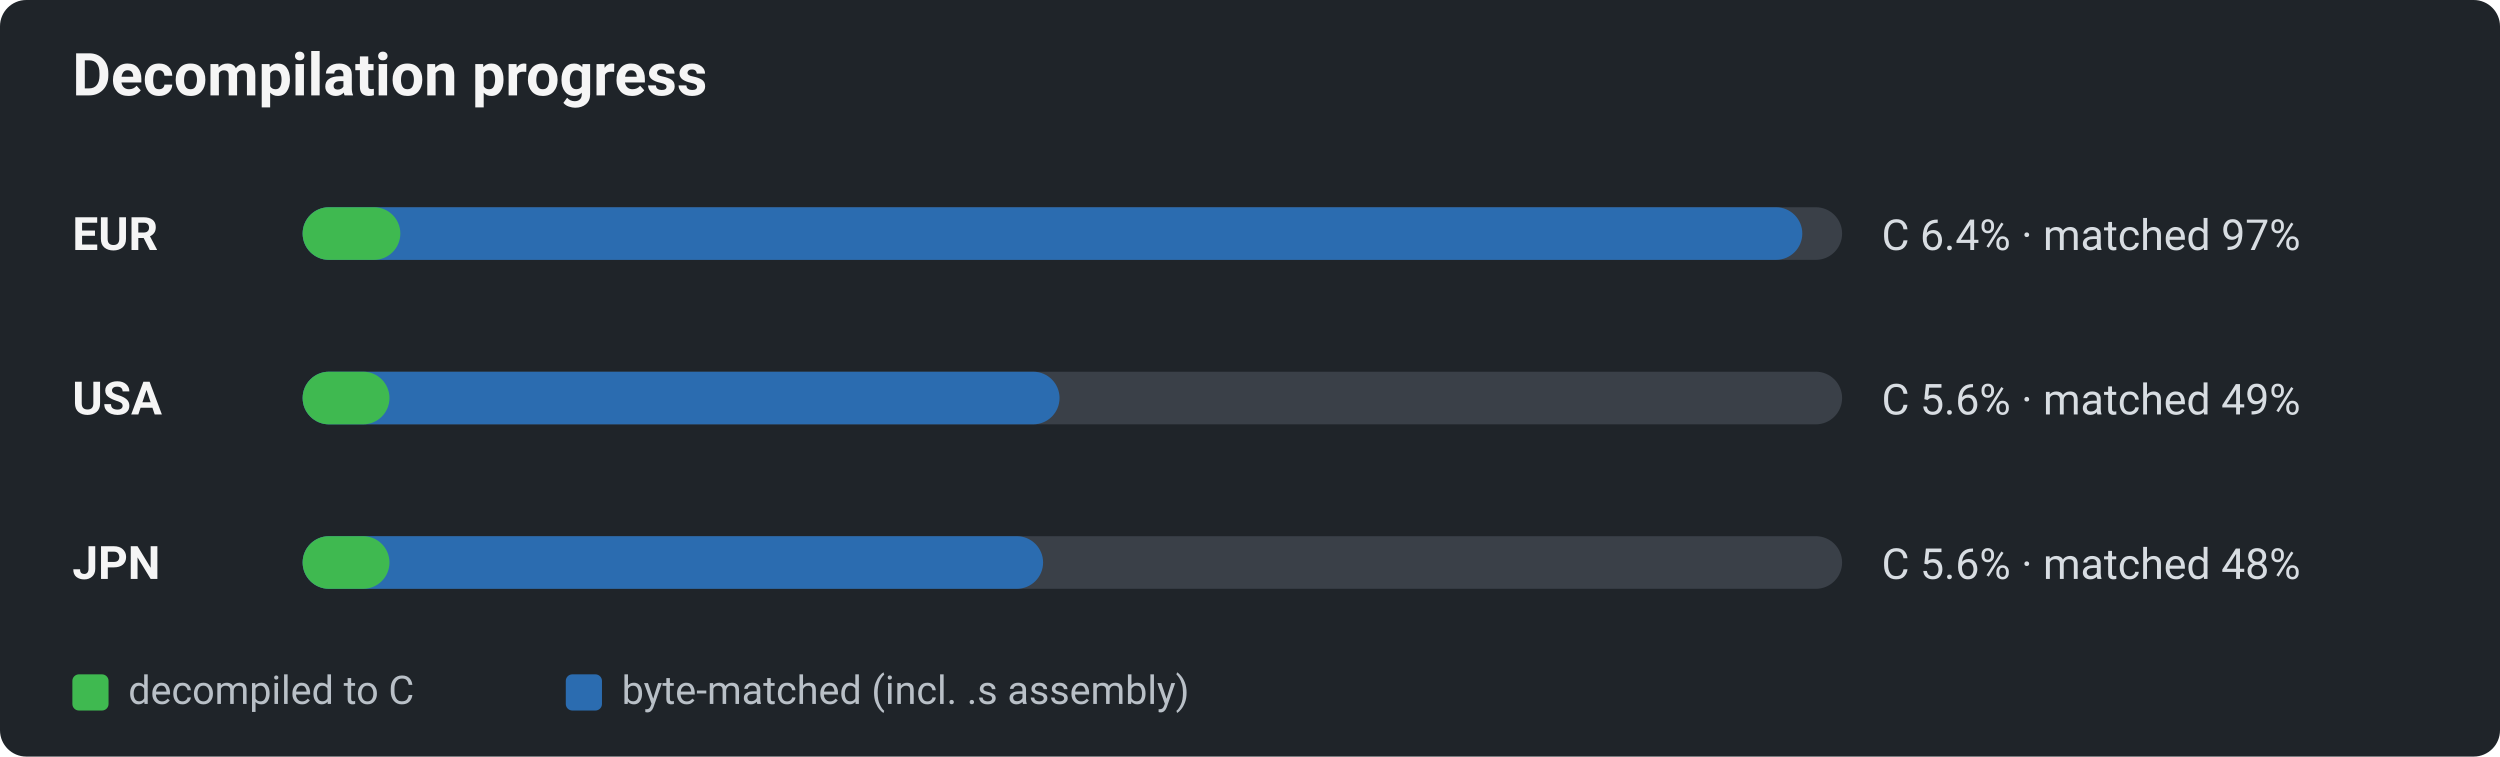
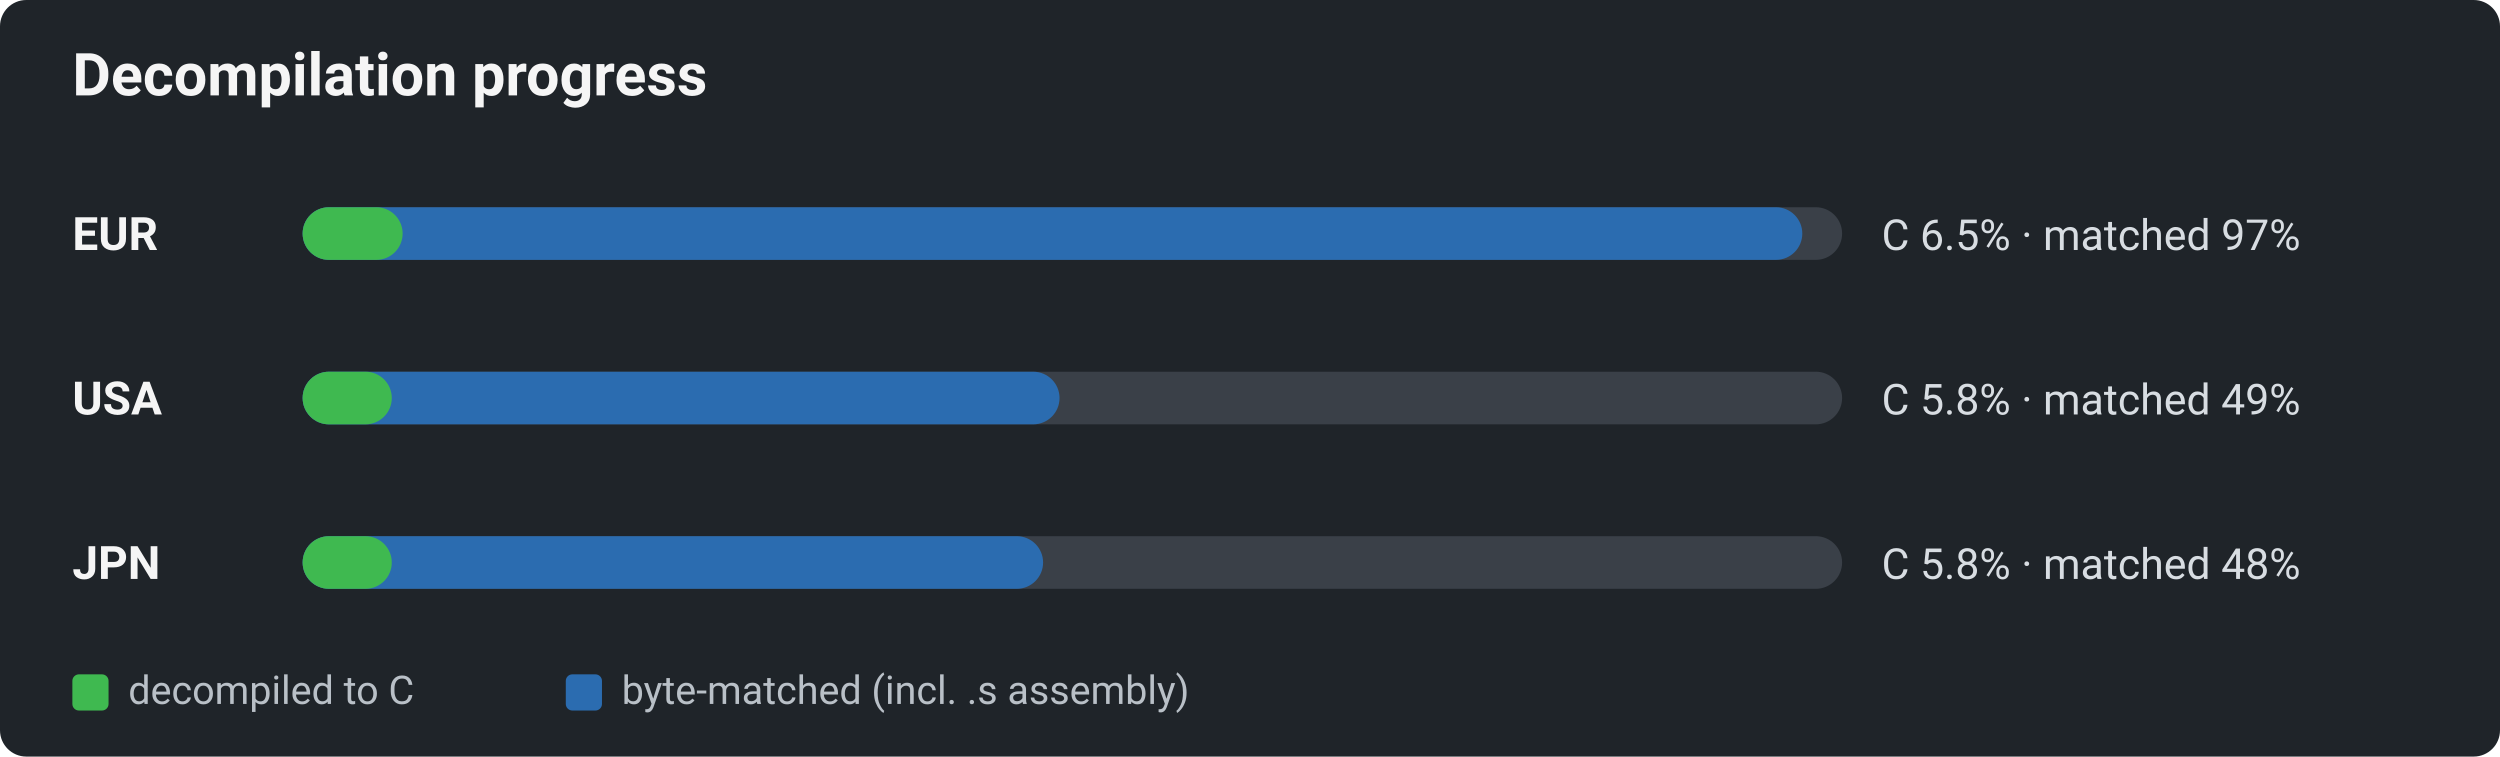
<svg xmlns="http://www.w3.org/2000/svg" viewBox="0 0 760 230" width="760" height="230" role="img" aria-label="Decomp progress by region: decompiled-to-C vs byte-matched">
  <defs>
    <style>text{font-family:-apple-system,BlinkMacSystemFont,"Segoe UI",Roboto,Helvetica,Arial,sans-serif;}.title{font-size:18px;font-weight:600;fill:#f5f5f5;}.reg{font-size:14px;font-weight:700;fill:#f5f5f5;}.pct{font-size:13px;fill:#d8dde2;}.lg{font-size:12px;fill:#b9c0c7;}</style>
  </defs>
  <rect x="0" y="0" width="760" height="230" rx="8" fill="#1f2429" />
  <text x="22" y="29" class="title">Decompilation progress</text>
  <text x="22" y="76" class="reg">EUR</text>
  <rect x="92" y="63" width="468" height="16" rx="8" fill="#3a4048" />
  <rect x="92" y="63" width="455.9" height="16" rx="8" fill="#2b6cb0" />
-   <rect x="92" y="63" width="29.7" height="16" rx="8" fill="#3fb950" />
-   <text x="572" y="76" class="pct">C 6.4% · matched 97%</text>
+   <rect x="92" y="63" width="30.4" height="16" rx="8" fill="#3fb950" />
+   <text x="572" y="76" class="pct">C 6.5% · matched 97%</text>
  <text x="22" y="126" class="reg">USA</text>
  <rect x="92" y="113" width="468" height="16" rx="8" fill="#3a4048" />
  <rect x="92" y="113" width="230.1" height="16" rx="8" fill="#2b6cb0" />
-   <rect x="92" y="113" width="26.4" height="16" rx="8" fill="#3fb950" />
-   <text x="572" y="126" class="pct">C 5.6% · matched 49%</text>
+   <rect x="92" y="113" width="27.1" height="16" rx="8" fill="#3fb950" />
+   <text x="572" y="126" class="pct">C 5.8% · matched 49%</text>
  <text x="22" y="176" class="reg">JPN</text>
  <rect x="92" y="163" width="468" height="16" rx="8" fill="#3a4048" />
  <rect x="92" y="163" width="225.1" height="16" rx="8" fill="#2b6cb0" />
-   <rect x="92" y="163" width="26.4" height="16" rx="8" fill="#3fb950" />
-   <text x="572" y="176" class="pct">C 5.6% · matched 48%</text>
+   <rect x="92" y="163" width="27.1" height="16" rx="8" fill="#3fb950" />
+   <text x="572" y="176" class="pct">C 5.8% · matched 48%</text>
  <rect x="22" y="205" width="11" height="11" rx="2" fill="#3fb950" />
  <text x="39" y="214" class="lg">decompiled to C</text>
  <rect x="172" y="205" width="11" height="11" rx="2" fill="#2b6cb0" />
  <text x="189" y="214" class="lg">byte-matched (incl. .s assembly)</text>
</svg>
